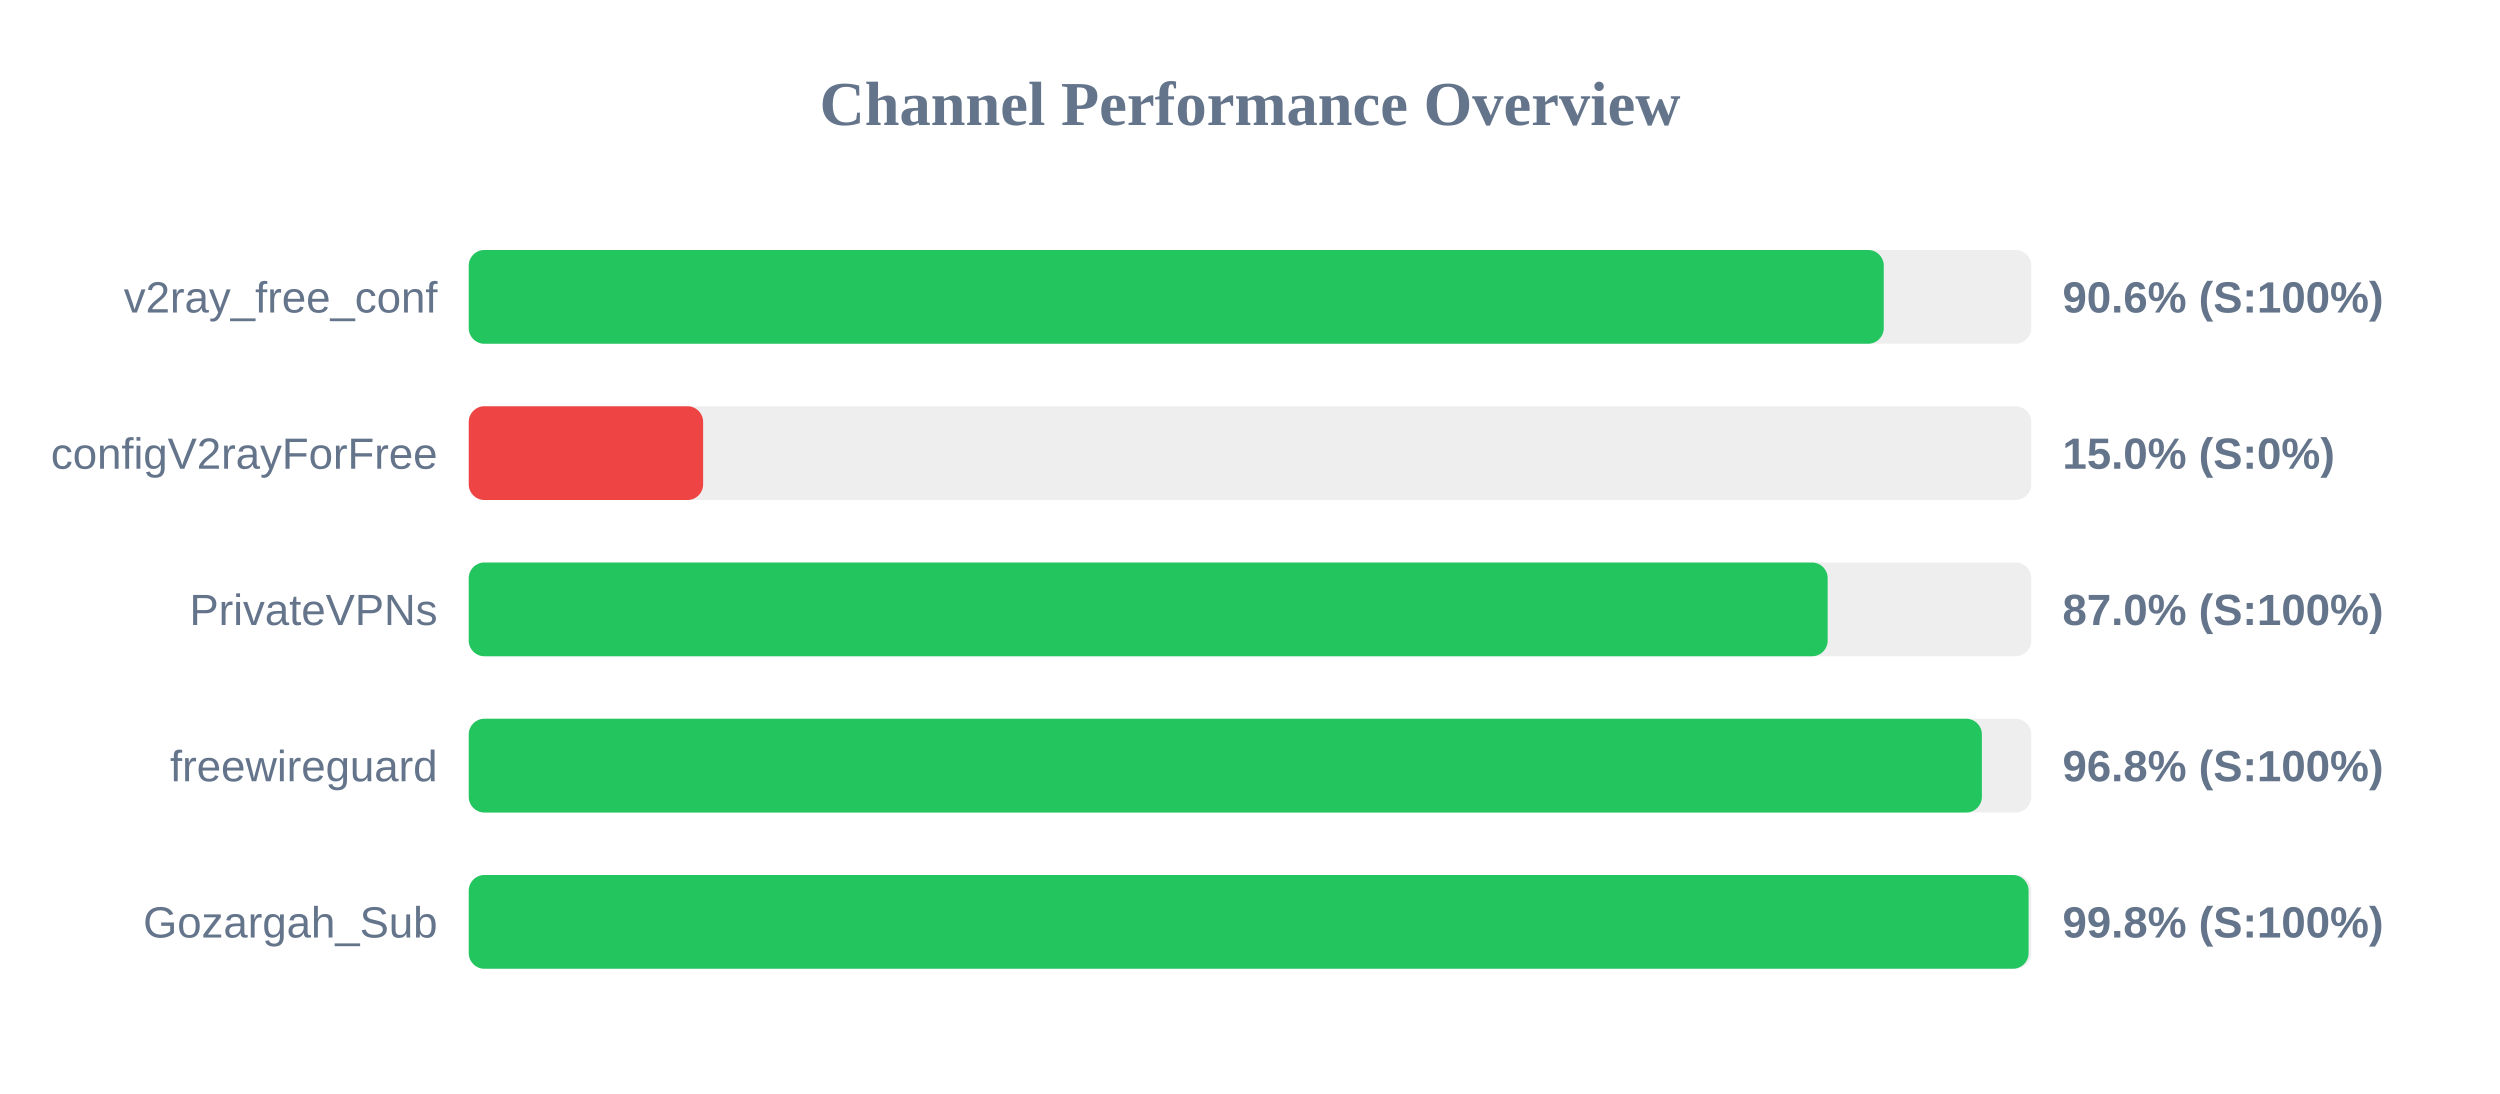
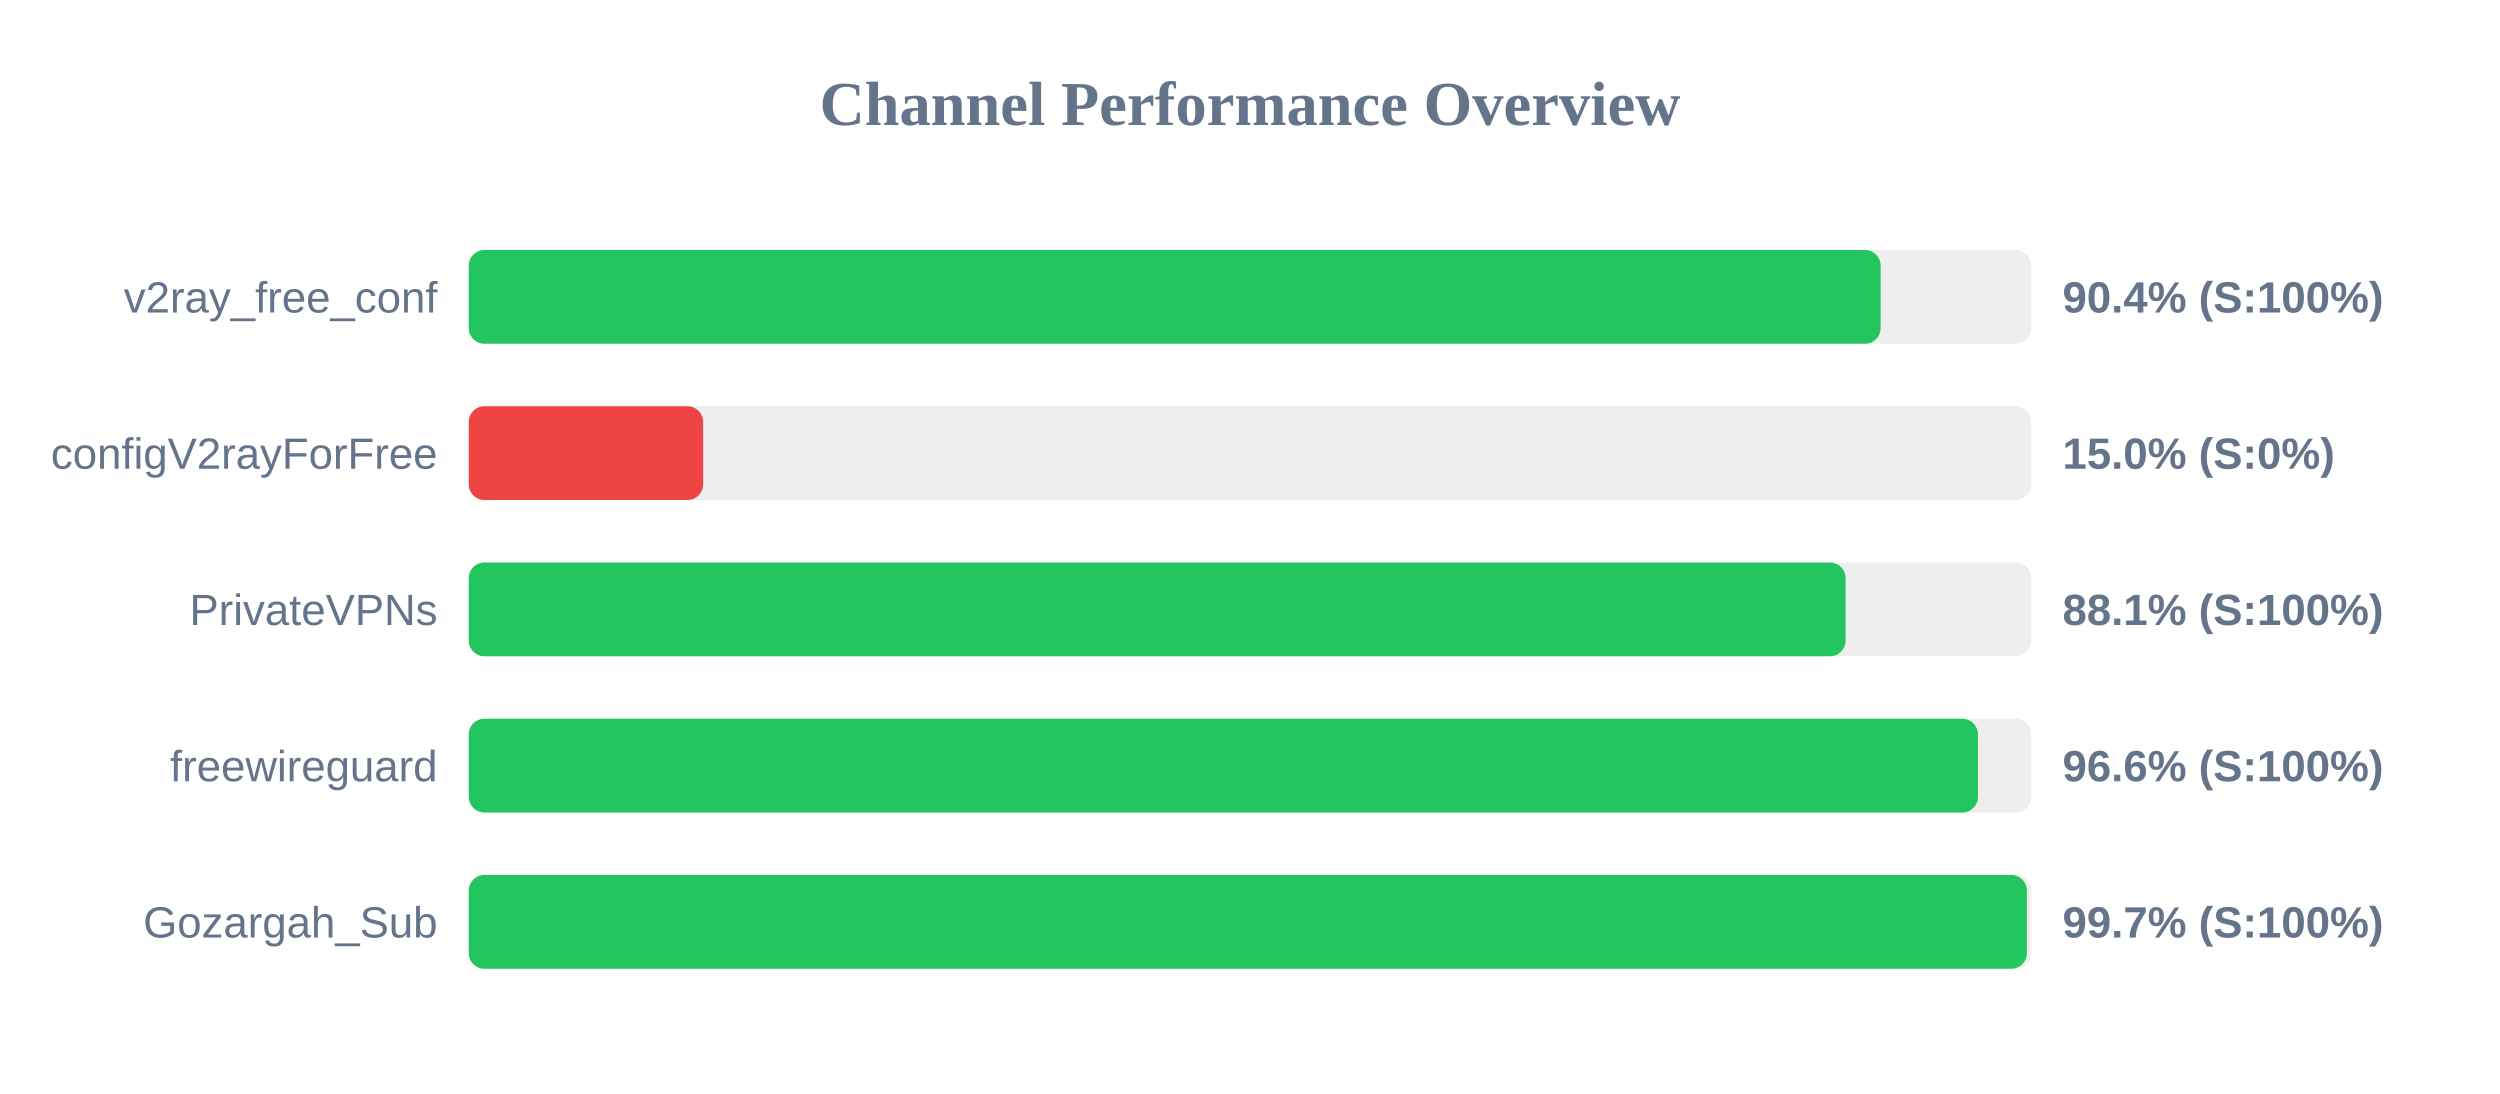
<svg xmlns="http://www.w3.org/2000/svg" width="800" height="350" version="1.1">
  <style>
        .row { font: 14px Arial; fill: #64748b; }
        .score { font: bold 14px Arial; fill: #64748b; }
    </style>
  <text x="400" y="40" text-anchor="middle" font-size="20px" font-weight="bold" fill="#64748b">Channel Performance Overview</text>
  <rect x="150" y="80" width="500" height="30" fill="#eee" rx="5" />
-   <rect x="150" y="80" width="452.8" height="30" fill="#22c55e" rx="5" />
+   <rect x="150" y="80" width="451.8" height="30" fill="#22c55e" rx="5" />
  <text x="140" y="100" text-anchor="end" class="row">v2ray_free_conf</text>
-   <text x="660" y="100" text-anchor="start" class="score">90.6% (S:100%)</text>
+   <text x="660" y="100" text-anchor="start" class="score">90.4% (S:100%)</text>
  <rect x="150" y="130" width="500" height="30" fill="#eee" rx="5" />
  <rect x="150" y="130" width="75.0" height="30" fill="#ef4444" rx="5" />
  <text x="140" y="150" text-anchor="end" class="row">configV2rayForFree</text>
  <text x="660" y="150" text-anchor="start" class="score">15.0% (S:0%)</text>
  <rect x="150" y="180" width="500" height="30" fill="#eee" rx="5" />
-   <rect x="150" y="180" width="434.85" height="30" fill="#22c55e" rx="5" />
+   <rect x="150" y="180" width="440.6" height="30" fill="#22c55e" rx="5" />
  <text x="140" y="200" text-anchor="end" class="row">PrivateVPNs</text>
-   <text x="660" y="200" text-anchor="start" class="score">87.0% (S:100%)</text>
+   <text x="660" y="200" text-anchor="start" class="score">88.1% (S:100%)</text>
  <rect x="150" y="230" width="500" height="30" fill="#eee" rx="5" />
-   <rect x="150" y="230" width="484.2" height="30" fill="#22c55e" rx="5" />
+   <rect x="150" y="230" width="482.95" height="30" fill="#22c55e" rx="5" />
  <text x="140" y="250" text-anchor="end" class="row">freewireguard</text>
-   <text x="660" y="250" text-anchor="start" class="score">96.8% (S:100%)</text>
+   <text x="660" y="250" text-anchor="start" class="score">96.6% (S:100%)</text>
  <rect x="150" y="280" width="500" height="30" fill="#eee" rx="5" />
-   <rect x="150" y="280" width="499.15" height="30" fill="#22c55e" rx="5" />
+   <rect x="150" y="280" width="498.6" height="30" fill="#22c55e" rx="5" />
  <text x="140" y="300" text-anchor="end" class="row">Gozargah_Sub</text>
-   <text x="660" y="300" text-anchor="start" class="score">99.8% (S:100%)</text>
+   <text x="660" y="300" text-anchor="start" class="score">99.7% (S:100%)</text>
</svg>
